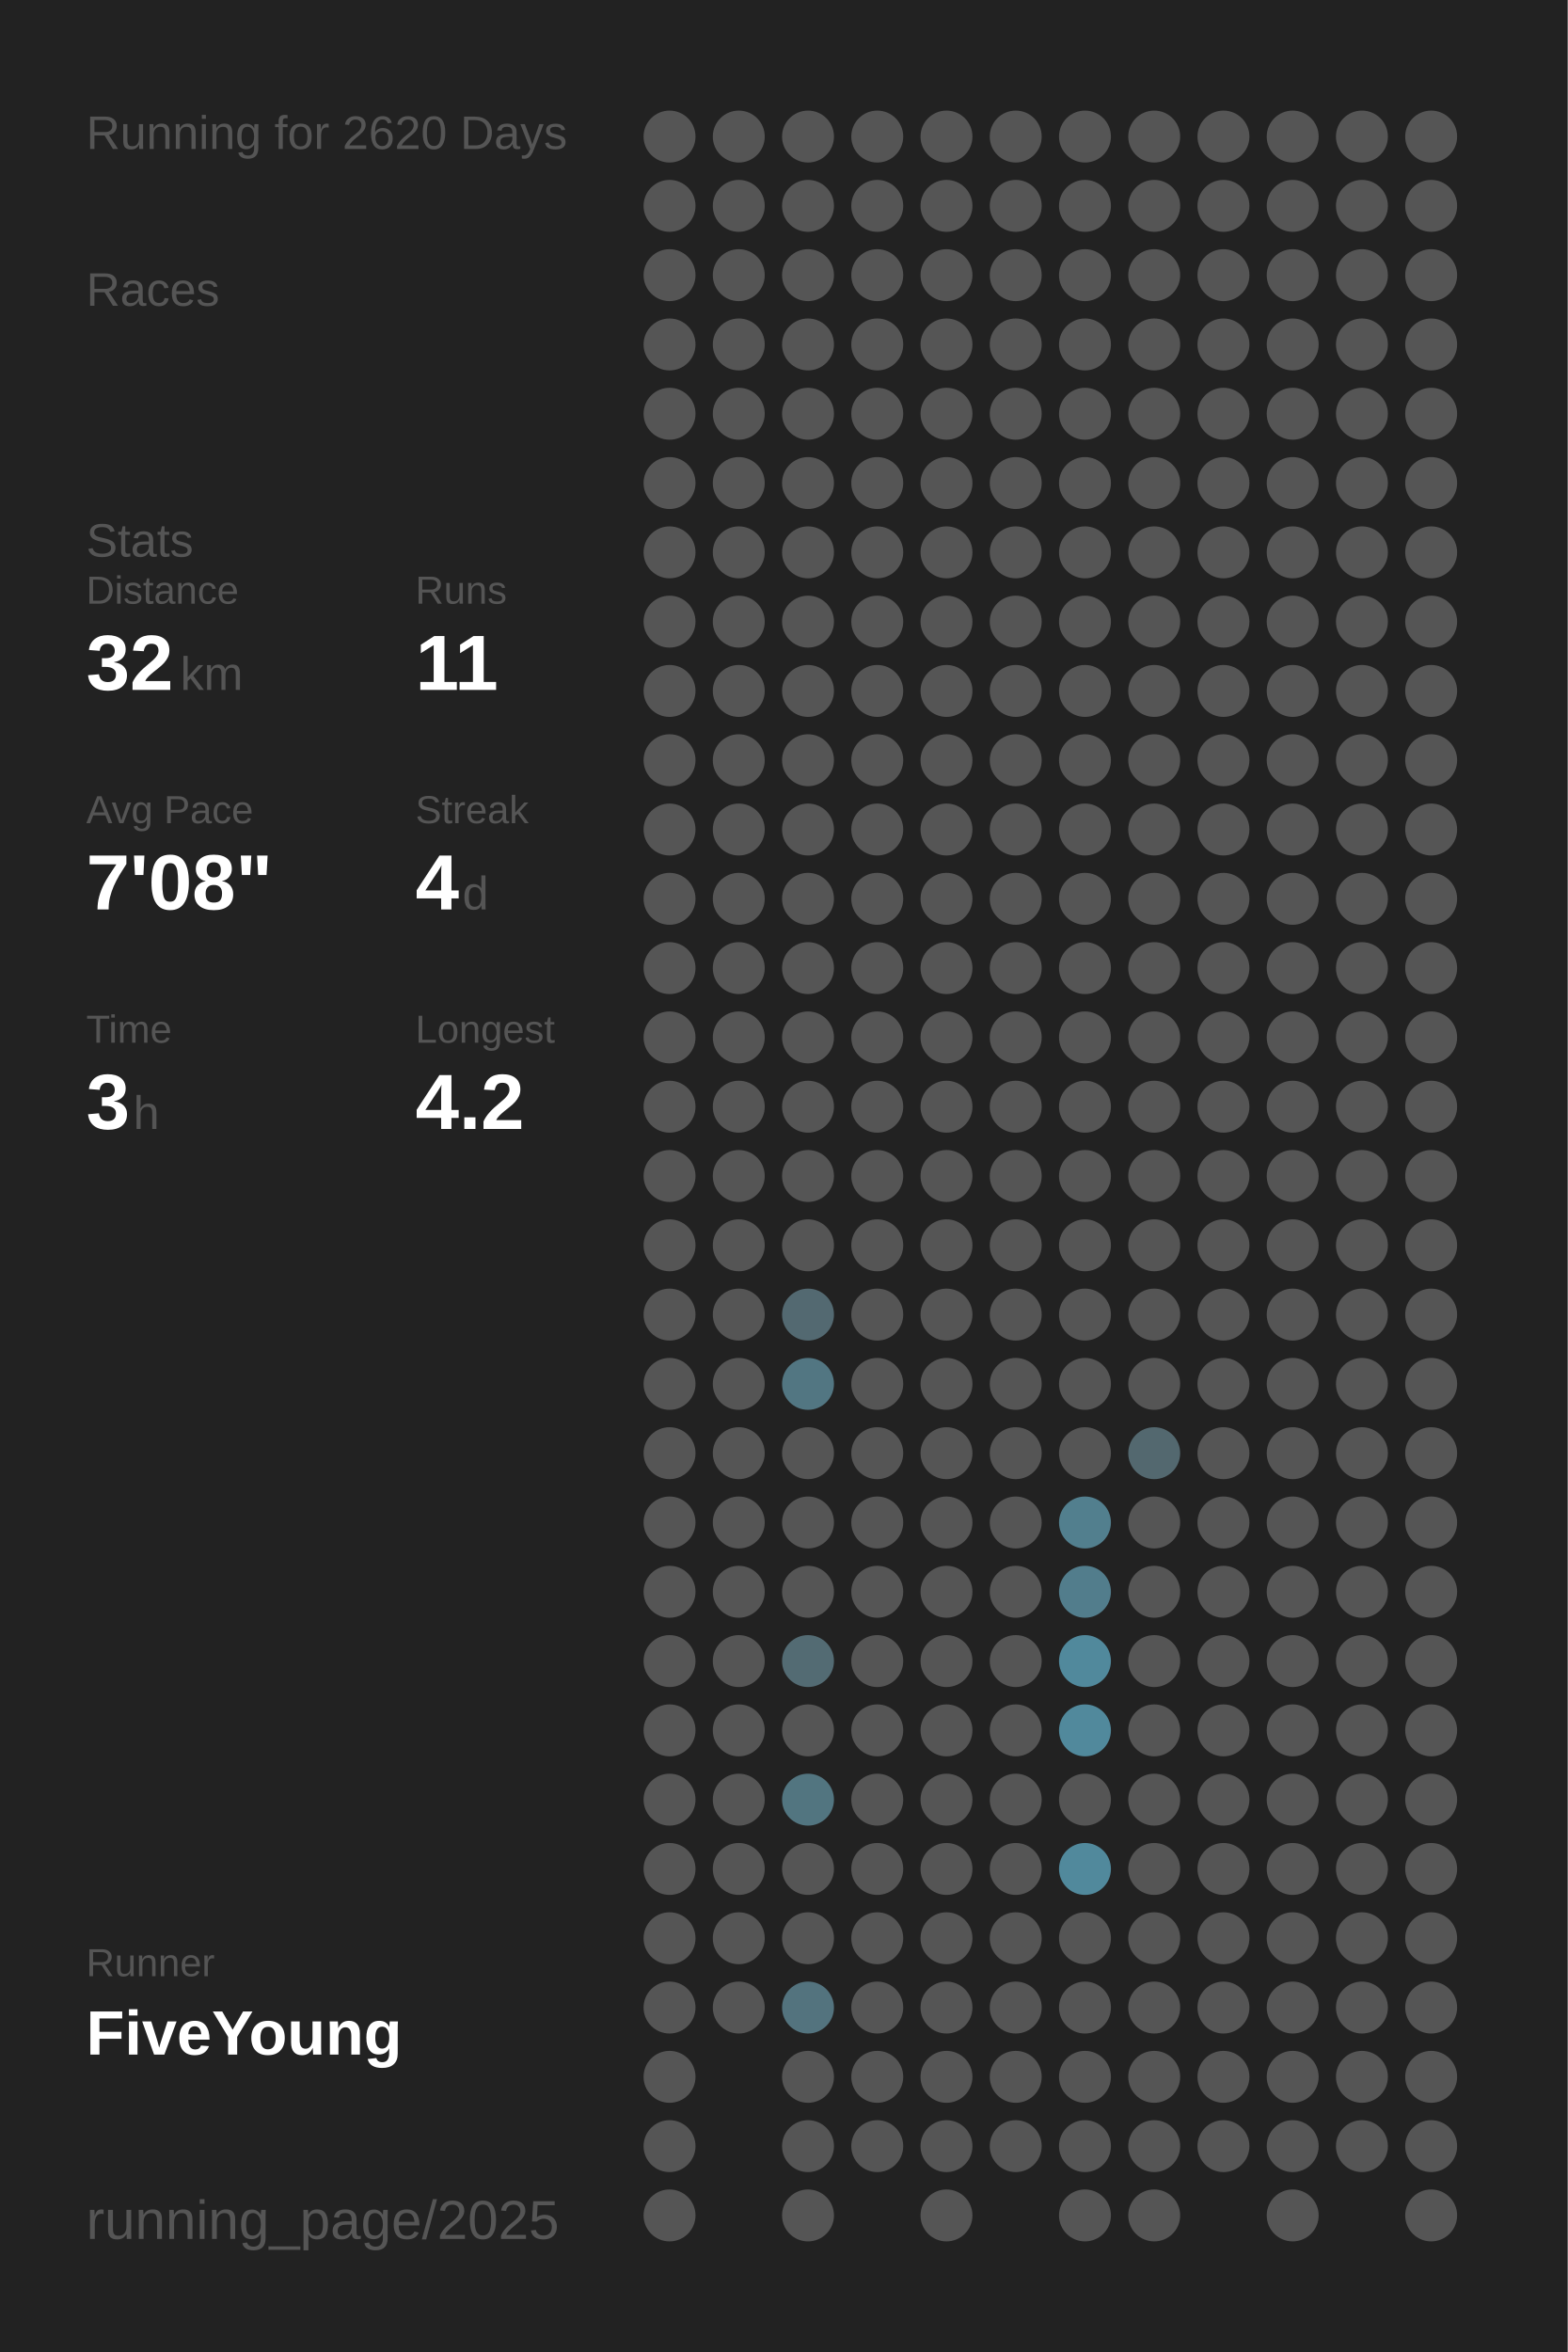
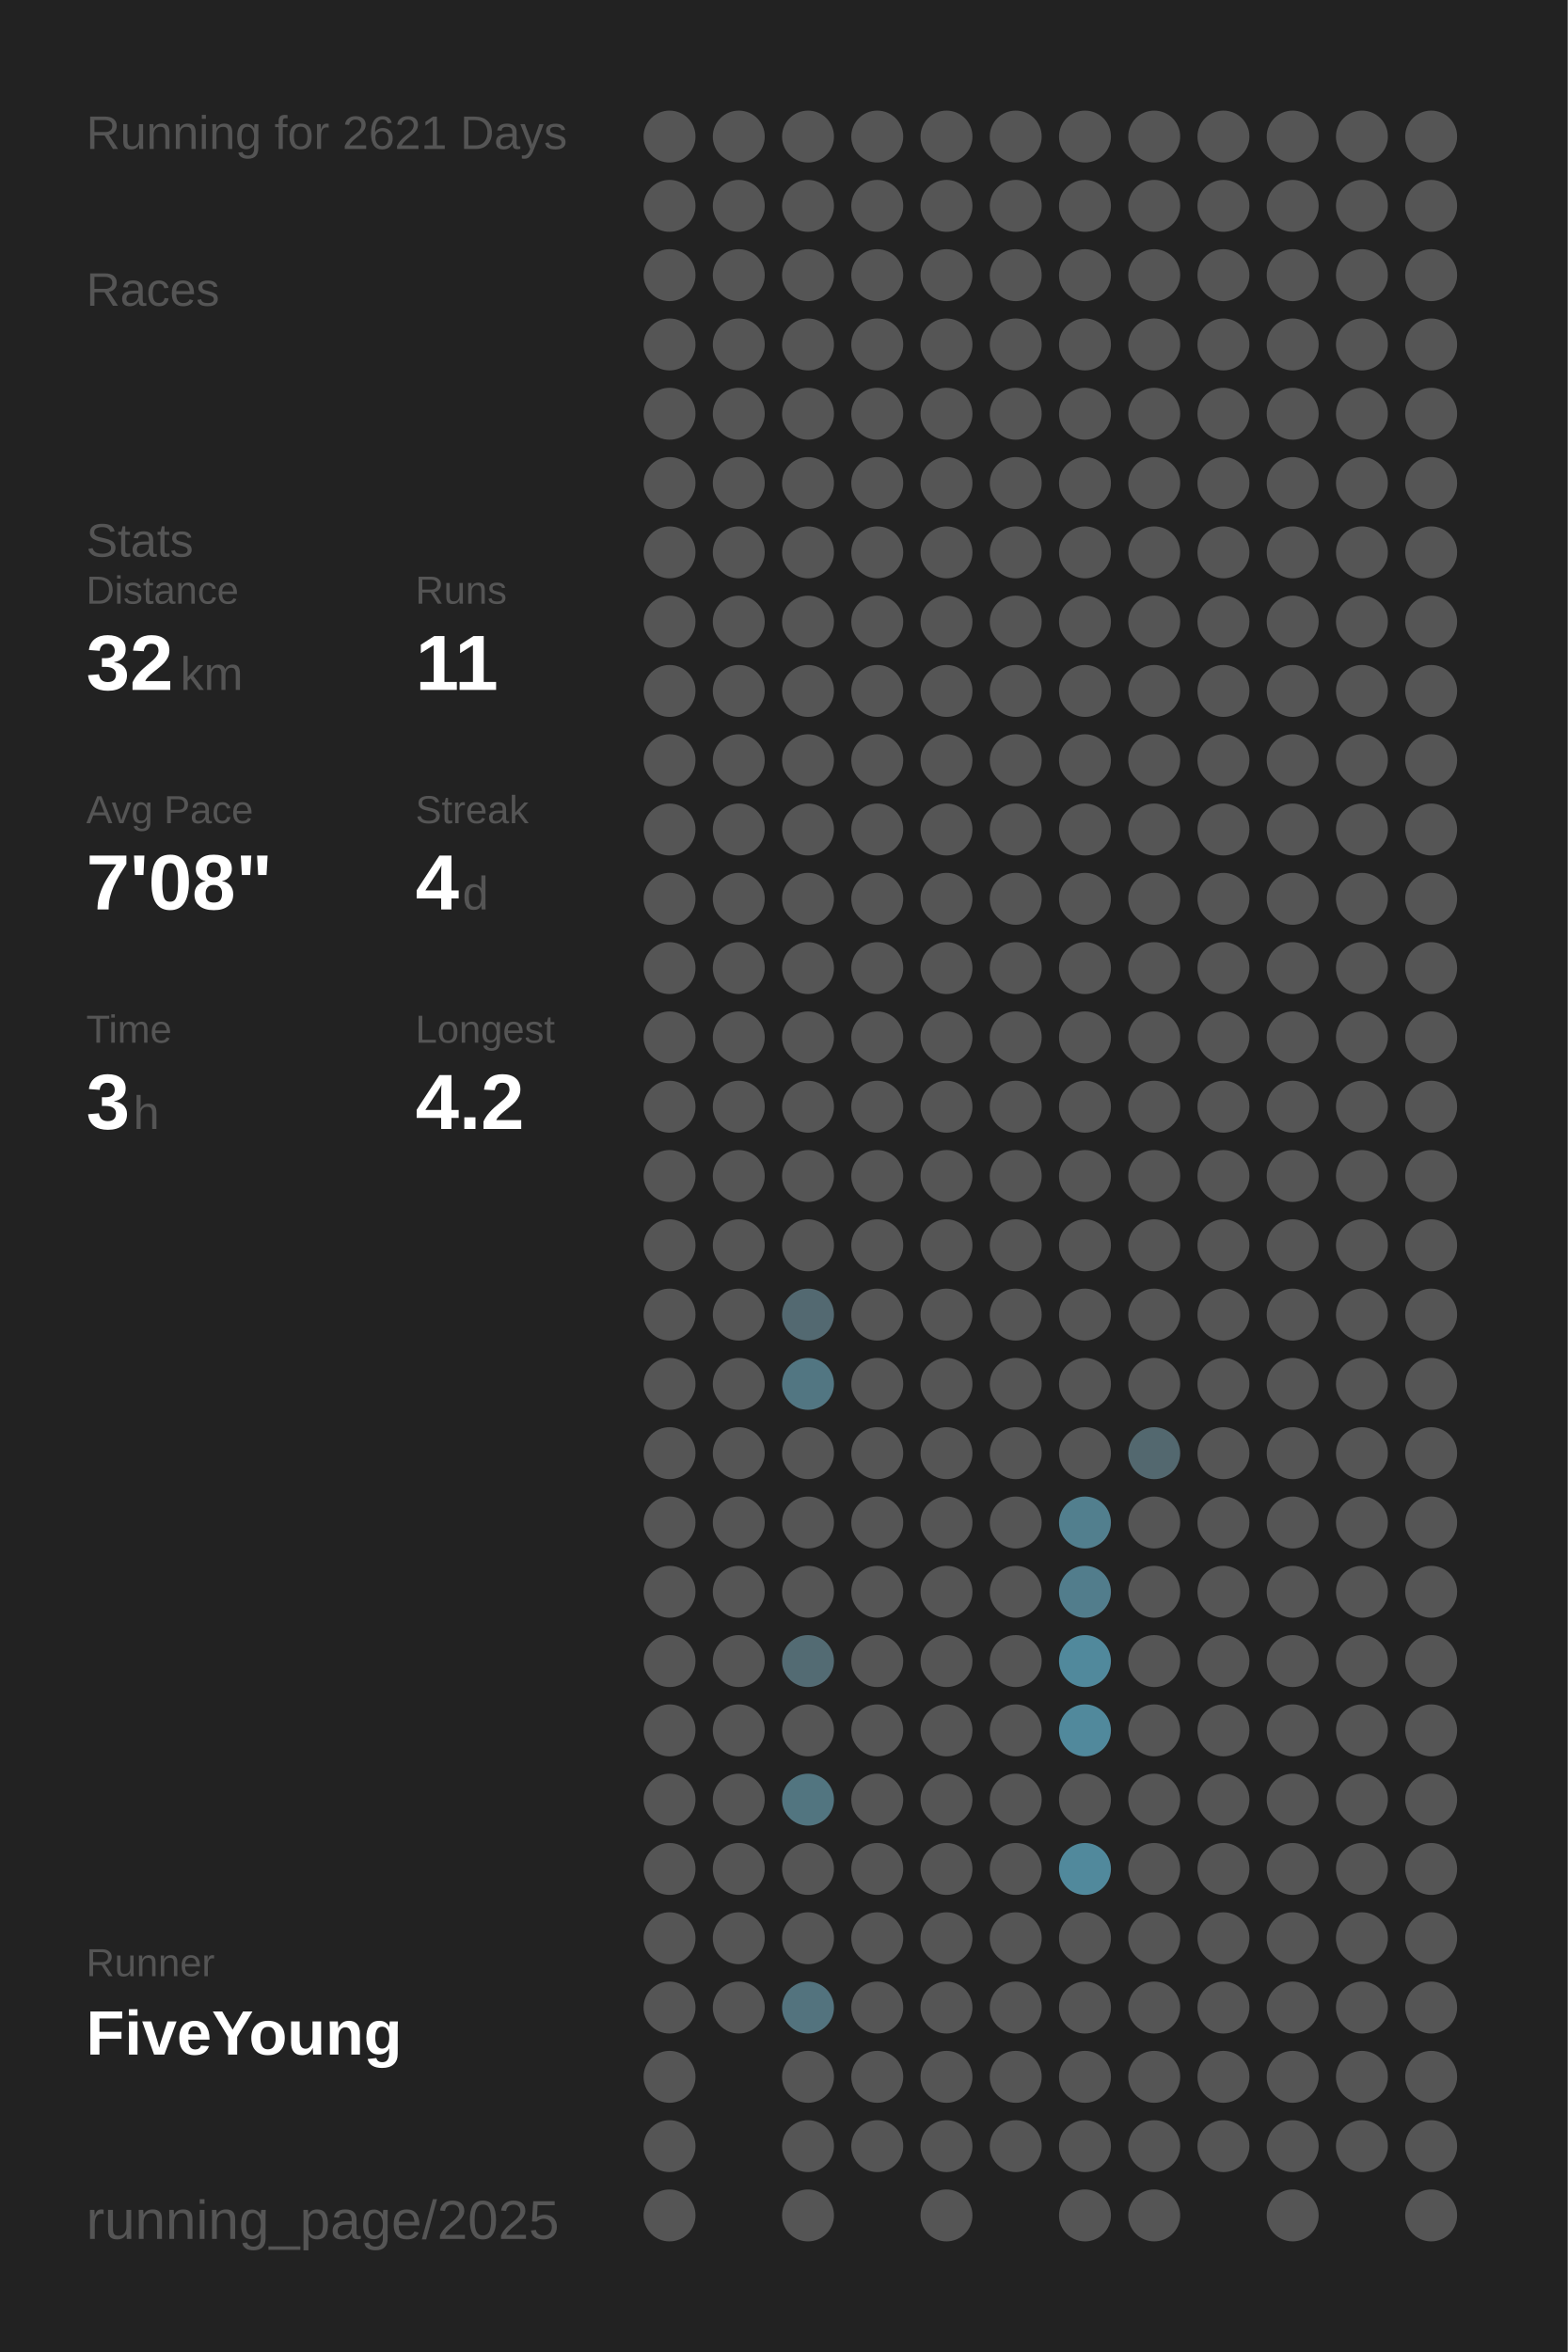
<svg xmlns="http://www.w3.org/2000/svg" baseProfile="full" height="300mm" version="1.1" viewBox="0,0,200,300" width="200mm">
  <defs />
  <rect fill="#222222" height="300" width="200" x="0" y="0" />
-   <text fill="#555555" style="font-size:6px; font-family:Arial;" x="11" y="19">Running for 2620 Days</text>
+   <text fill="#555555" style="font-size:6px; font-family:Arial;" x="11" y="19">Running for 2621 Days</text>
  <text fill="#555555" style="font-size:6px; font-family:Arial;" x="11" y="39">Races</text>
  <text fill="#555555" style="font-size:6px; font-family:Arial;" x="11" y="71">Stats</text>
  <text fill="#555555" style="font-size:5px; font-family:Arial;" x="11" y="77">Distance</text>
  <text fill="#FFFFFF" style="font-size:10px; font-family:Arial; font-weight:bold;" x="11" y="88">32</text>
  <text fill="#555555" style="font-size:6px; font-family:Arial;" x="23" y="88">km</text>
  <text fill="#555555" style="font-size:5px; font-family:Arial;" x="53" y="77">Runs</text>
  <text fill="#FFFFFF" style="font-size:10px; font-family:Arial; font-weight:bold;" x="53" y="88">11</text>
  <text fill="#555555" style="font-size:5px; font-family:Arial;" x="11" y="105">Avg Pace</text>
  <text fill="#FFFFFF" style="font-size:10px; font-family:Arial; font-weight:bold;" x="11" y="116">7'08"</text>
  <text fill="#555555" style="font-size:5px; font-family:Arial;" x="53" y="105">Streak</text>
  <text fill="#FFFFFF" style="font-size:10px; font-family:Arial; font-weight:bold;" x="53" y="116">4</text>
  <text fill="#555555" style="font-size:6px; font-family:Arial;" x="59" y="116">d</text>
  <text fill="#555555" style="font-size:5px; font-family:Arial;" x="11" y="133">Time</text>
  <text fill="#FFFFFF" style="font-size:10px; font-family:Arial; font-weight:bold;" x="11" y="144">3</text>
  <text fill="#555555" style="font-size:6px; font-family:Arial;" x="17" y="144">h</text>
  <text fill="#555555" style="font-size:5px; font-family:Arial;" x="53" y="133">Longest</text>
  <text fill="#FFFFFF" style="font-size:10px; font-family:Arial; font-weight:bold;" x="53" y="144">4.2</text>
  <text fill="#555555" style="font-size:5px; font-family:Arial;" x="11" y="252.065">Runner</text>
  <text fill="#FFFFFF" style="font-size:8px; font-family:Arial; font-weight:bold;" x="11" y="262.065">FiveYoung</text>
  <text fill="#555555" style="font-size:7px; font-family:Arial;" x="11" y="285.581">running_page/2025</text>
  <circle cx="85.417" cy="17.419" fill="#555555" r="3.312" />
  <circle cx="85.417" cy="26.258" fill="#555555" r="3.312" />
  <circle cx="85.417" cy="35.097" fill="#555555" r="3.312" />
  <circle cx="85.417" cy="43.935" fill="#555555" r="3.312" />
  <circle cx="85.417" cy="52.774" fill="#555555" r="3.312" />
  <circle cx="85.417" cy="61.613" fill="#555555" r="3.312" />
  <circle cx="85.417" cy="70.452" fill="#555555" r="3.312" />
  <circle cx="85.417" cy="79.29" fill="#555555" r="3.312" />
  <circle cx="85.417" cy="88.129" fill="#555555" r="3.312" />
  <circle cx="85.417" cy="96.968" fill="#555555" r="3.312" />
  <circle cx="85.417" cy="105.806" fill="#555555" r="3.312" />
  <circle cx="85.417" cy="114.645" fill="#555555" r="3.312" />
  <circle cx="85.417" cy="123.484" fill="#555555" r="3.312" />
  <circle cx="85.417" cy="132.323" fill="#555555" r="3.312" />
  <circle cx="85.417" cy="141.161" fill="#555555" r="3.312" />
  <circle cx="85.417" cy="150" fill="#555555" r="3.312" />
  <circle cx="85.417" cy="158.839" fill="#555555" r="3.312" />
  <circle cx="85.417" cy="167.677" fill="#555555" r="3.312" />
  <circle cx="85.417" cy="176.516" fill="#555555" r="3.312" />
  <circle cx="85.417" cy="185.355" fill="#555555" r="3.312" />
  <circle cx="85.417" cy="194.194" fill="#555555" r="3.312" />
  <circle cx="85.417" cy="203.032" fill="#555555" r="3.312" />
  <circle cx="85.417" cy="211.871" fill="#555555" r="3.312" />
  <circle cx="85.417" cy="220.71" fill="#555555" r="3.312" />
  <circle cx="85.417" cy="229.548" fill="#555555" r="3.312" />
  <circle cx="85.417" cy="238.387" fill="#555555" r="3.312" />
  <circle cx="85.417" cy="247.226" fill="#555555" r="3.312" />
  <circle cx="85.417" cy="256.065" fill="#555555" r="3.312" />
  <circle cx="85.417" cy="264.903" fill="#555555" r="3.312" />
  <circle cx="85.417" cy="273.742" fill="#555555" r="3.312" />
  <circle cx="85.417" cy="282.581" fill="#555555" r="3.312" />
  <circle cx="94.25" cy="17.419" fill="#555555" r="3.312" />
  <circle cx="94.25" cy="26.258" fill="#555555" r="3.312" />
  <circle cx="94.25" cy="35.097" fill="#555555" r="3.312" />
  <circle cx="94.25" cy="43.935" fill="#555555" r="3.312" />
  <circle cx="94.25" cy="52.774" fill="#555555" r="3.312" />
  <circle cx="94.25" cy="61.613" fill="#555555" r="3.312" />
  <circle cx="94.25" cy="70.452" fill="#555555" r="3.312" />
  <circle cx="94.25" cy="79.29" fill="#555555" r="3.312" />
  <circle cx="94.25" cy="88.129" fill="#555555" r="3.312" />
  <circle cx="94.25" cy="96.968" fill="#555555" r="3.312" />
  <circle cx="94.25" cy="105.806" fill="#555555" r="3.312" />
  <circle cx="94.25" cy="114.645" fill="#555555" r="3.312" />
  <circle cx="94.25" cy="123.484" fill="#555555" r="3.312" />
  <circle cx="94.25" cy="132.323" fill="#555555" r="3.312" />
  <circle cx="94.25" cy="141.161" fill="#555555" r="3.312" />
  <circle cx="94.25" cy="150" fill="#555555" r="3.312" />
  <circle cx="94.25" cy="158.839" fill="#555555" r="3.312" />
  <circle cx="94.25" cy="167.677" fill="#555555" r="3.312" />
  <circle cx="94.25" cy="176.516" fill="#555555" r="3.312" />
  <circle cx="94.25" cy="185.355" fill="#555555" r="3.312" />
  <circle cx="94.25" cy="194.194" fill="#555555" r="3.312" />
  <circle cx="94.25" cy="203.032" fill="#555555" r="3.312" />
  <circle cx="94.25" cy="211.871" fill="#555555" r="3.312" />
  <circle cx="94.25" cy="220.71" fill="#555555" r="3.312" />
  <circle cx="94.25" cy="229.548" fill="#555555" r="3.312" />
  <circle cx="94.25" cy="238.387" fill="#555555" r="3.312" />
  <circle cx="94.25" cy="247.226" fill="#555555" r="3.312" />
  <circle cx="94.25" cy="256.065" fill="#555555" r="3.312" />
  <circle cx="103.083" cy="17.419" fill="#555555" r="3.312" />
  <circle cx="103.083" cy="26.258" fill="#555555" r="3.312" />
  <circle cx="103.083" cy="35.097" fill="#555555" r="3.312" />
  <circle cx="103.083" cy="43.935" fill="#555555" r="3.312" />
  <circle cx="103.083" cy="52.774" fill="#555555" r="3.312" />
  <circle cx="103.083" cy="61.613" fill="#555555" r="3.312" />
  <circle cx="103.083" cy="70.452" fill="#555555" r="3.312" />
  <circle cx="103.083" cy="79.29" fill="#555555" r="3.312" />
  <circle cx="103.083" cy="88.129" fill="#555555" r="3.312" />
  <circle cx="103.083" cy="96.968" fill="#555555" r="3.312" />
  <circle cx="103.083" cy="105.806" fill="#555555" r="3.312" />
  <circle cx="103.083" cy="114.645" fill="#555555" r="3.312" />
  <circle cx="103.083" cy="123.484" fill="#555555" r="3.312" />
  <circle cx="103.083" cy="132.323" fill="#555555" r="3.312" />
  <circle cx="103.083" cy="141.161" fill="#555555" r="3.312" />
  <circle cx="103.083" cy="150" fill="#555555" r="3.312" />
  <circle cx="103.083" cy="158.839" fill="#555555" r="3.312" />
  <circle cx="103.083" cy="167.677" fill="#536971" r="3.312" />
  <circle cx="103.083" cy="176.516" fill="#527682" r="3.312" />
  <circle cx="103.083" cy="185.355" fill="#555555" r="3.312" />
  <circle cx="103.083" cy="194.194" fill="#555555" r="3.312" />
  <circle cx="103.083" cy="203.032" fill="#555555" r="3.312" />
  <circle cx="103.083" cy="211.871" fill="#536b73" r="3.312" />
  <circle cx="103.083" cy="220.71" fill="#555555" r="3.312" />
  <circle cx="103.083" cy="229.548" fill="#527580" r="3.312" />
  <circle cx="103.083" cy="238.387" fill="#555555" r="3.312" />
  <circle cx="103.083" cy="247.226" fill="#555555" r="3.312" />
  <circle cx="103.083" cy="256.065" fill="#53737e" r="3.312" />
  <circle cx="103.083" cy="264.903" fill="#555555" r="3.312" />
  <circle cx="103.083" cy="273.742" fill="#555555" r="3.312" />
  <circle cx="103.083" cy="282.581" fill="#555555" r="3.312" />
  <circle cx="111.917" cy="17.419" fill="#555555" r="3.312" />
  <circle cx="111.917" cy="26.258" fill="#555555" r="3.312" />
  <circle cx="111.917" cy="35.097" fill="#555555" r="3.312" />
  <circle cx="111.917" cy="43.935" fill="#555555" r="3.312" />
  <circle cx="111.917" cy="52.774" fill="#555555" r="3.312" />
  <circle cx="111.917" cy="61.613" fill="#555555" r="3.312" />
  <circle cx="111.917" cy="70.452" fill="#555555" r="3.312" />
  <circle cx="111.917" cy="79.29" fill="#555555" r="3.312" />
  <circle cx="111.917" cy="88.129" fill="#555555" r="3.312" />
  <circle cx="111.917" cy="96.968" fill="#555555" r="3.312" />
  <circle cx="111.917" cy="105.806" fill="#555555" r="3.312" />
  <circle cx="111.917" cy="114.645" fill="#555555" r="3.312" />
  <circle cx="111.917" cy="123.484" fill="#555555" r="3.312" />
  <circle cx="111.917" cy="132.323" fill="#555555" r="3.312" />
  <circle cx="111.917" cy="141.161" fill="#555555" r="3.312" />
  <circle cx="111.917" cy="150" fill="#555555" r="3.312" />
  <circle cx="111.917" cy="158.839" fill="#555555" r="3.312" />
  <circle cx="111.917" cy="167.677" fill="#555555" r="3.312" />
  <circle cx="111.917" cy="176.516" fill="#555555" r="3.312" />
  <circle cx="111.917" cy="185.355" fill="#555555" r="3.312" />
  <circle cx="111.917" cy="194.194" fill="#555555" r="3.312" />
  <circle cx="111.917" cy="203.032" fill="#555555" r="3.312" />
  <circle cx="111.917" cy="211.871" fill="#555555" r="3.312" />
  <circle cx="111.917" cy="220.71" fill="#555555" r="3.312" />
  <circle cx="111.917" cy="229.548" fill="#555555" r="3.312" />
  <circle cx="111.917" cy="238.387" fill="#555555" r="3.312" />
  <circle cx="111.917" cy="247.226" fill="#555555" r="3.312" />
  <circle cx="111.917" cy="256.065" fill="#555555" r="3.312" />
  <circle cx="111.917" cy="264.903" fill="#555555" r="3.312" />
  <circle cx="111.917" cy="273.742" fill="#555555" r="3.312" />
  <circle cx="120.75" cy="17.419" fill="#555555" r="3.312" />
  <circle cx="120.75" cy="26.258" fill="#555555" r="3.312" />
  <circle cx="120.75" cy="35.097" fill="#555555" r="3.312" />
  <circle cx="120.75" cy="43.935" fill="#555555" r="3.312" />
  <circle cx="120.75" cy="52.774" fill="#555555" r="3.312" />
  <circle cx="120.75" cy="61.613" fill="#555555" r="3.312" />
  <circle cx="120.75" cy="70.452" fill="#555555" r="3.312" />
  <circle cx="120.75" cy="79.29" fill="#555555" r="3.312" />
  <circle cx="120.75" cy="88.129" fill="#555555" r="3.312" />
  <circle cx="120.75" cy="96.968" fill="#555555" r="3.312" />
  <circle cx="120.75" cy="105.806" fill="#555555" r="3.312" />
  <circle cx="120.75" cy="114.645" fill="#555555" r="3.312" />
  <circle cx="120.75" cy="123.484" fill="#555555" r="3.312" />
  <circle cx="120.75" cy="132.323" fill="#555555" r="3.312" />
  <circle cx="120.75" cy="141.161" fill="#555555" r="3.312" />
  <circle cx="120.75" cy="150" fill="#555555" r="3.312" />
  <circle cx="120.75" cy="158.839" fill="#555555" r="3.312" />
  <circle cx="120.75" cy="167.677" fill="#555555" r="3.312" />
  <circle cx="120.75" cy="176.516" fill="#555555" r="3.312" />
  <circle cx="120.75" cy="185.355" fill="#555555" r="3.312" />
  <circle cx="120.75" cy="194.194" fill="#555555" r="3.312" />
  <circle cx="120.75" cy="203.032" fill="#555555" r="3.312" />
  <circle cx="120.75" cy="211.871" fill="#555555" r="3.312" />
  <circle cx="120.75" cy="220.71" fill="#555555" r="3.312" />
  <circle cx="120.75" cy="229.548" fill="#555555" r="3.312" />
  <circle cx="120.75" cy="238.387" fill="#555555" r="3.312" />
  <circle cx="120.75" cy="247.226" fill="#555555" r="3.312" />
  <circle cx="120.75" cy="256.065" fill="#555555" r="3.312" />
  <circle cx="120.75" cy="264.903" fill="#555555" r="3.312" />
  <circle cx="120.75" cy="273.742" fill="#555555" r="3.312" />
  <circle cx="120.75" cy="282.581" fill="#555555" r="3.312" />
  <circle cx="129.583" cy="17.419" fill="#555555" r="3.312" />
  <circle cx="129.583" cy="26.258" fill="#555555" r="3.312" />
  <circle cx="129.583" cy="35.097" fill="#555555" r="3.312" />
  <circle cx="129.583" cy="43.935" fill="#555555" r="3.312" />
  <circle cx="129.583" cy="52.774" fill="#555555" r="3.312" />
  <circle cx="129.583" cy="61.613" fill="#555555" r="3.312" />
  <circle cx="129.583" cy="70.452" fill="#555555" r="3.312" />
  <circle cx="129.583" cy="79.29" fill="#555555" r="3.312" />
  <circle cx="129.583" cy="88.129" fill="#555555" r="3.312" />
  <circle cx="129.583" cy="96.968" fill="#555555" r="3.312" />
  <circle cx="129.583" cy="105.806" fill="#555555" r="3.312" />
  <circle cx="129.583" cy="114.645" fill="#555555" r="3.312" />
  <circle cx="129.583" cy="123.484" fill="#555555" r="3.312" />
  <circle cx="129.583" cy="132.323" fill="#555555" r="3.312" />
  <circle cx="129.583" cy="141.161" fill="#555555" r="3.312" />
  <circle cx="129.583" cy="150" fill="#555555" r="3.312" />
  <circle cx="129.583" cy="158.839" fill="#555555" r="3.312" />
  <circle cx="129.583" cy="167.677" fill="#555555" r="3.312" />
  <circle cx="129.583" cy="176.516" fill="#555555" r="3.312" />
  <circle cx="129.583" cy="185.355" fill="#555555" r="3.312" />
  <circle cx="129.583" cy="194.194" fill="#555555" r="3.312" />
  <circle cx="129.583" cy="203.032" fill="#555555" r="3.312" />
  <circle cx="129.583" cy="211.871" fill="#555555" r="3.312" />
  <circle cx="129.583" cy="220.71" fill="#555555" r="3.312" />
  <circle cx="129.583" cy="229.548" fill="#555555" r="3.312" />
  <circle cx="129.583" cy="238.387" fill="#555555" r="3.312" />
  <circle cx="129.583" cy="247.226" fill="#555555" r="3.312" />
  <circle cx="129.583" cy="256.065" fill="#555555" r="3.312" />
  <circle cx="129.583" cy="264.903" fill="#555555" r="3.312" />
  <circle cx="129.583" cy="273.742" fill="#555555" r="3.312" />
  <circle cx="138.417" cy="17.419" fill="#555555" r="3.312" />
  <circle cx="138.417" cy="26.258" fill="#555555" r="3.312" />
  <circle cx="138.417" cy="35.097" fill="#555555" r="3.312" />
  <circle cx="138.417" cy="43.935" fill="#555555" r="3.312" />
  <circle cx="138.417" cy="52.774" fill="#555555" r="3.312" />
  <circle cx="138.417" cy="61.613" fill="#555555" r="3.312" />
  <circle cx="138.417" cy="70.452" fill="#555555" r="3.312" />
  <circle cx="138.417" cy="79.29" fill="#555555" r="3.312" />
  <circle cx="138.417" cy="88.129" fill="#555555" r="3.312" />
  <circle cx="138.417" cy="96.968" fill="#555555" r="3.312" />
  <circle cx="138.417" cy="105.806" fill="#555555" r="3.312" />
  <circle cx="138.417" cy="114.645" fill="#555555" r="3.312" />
  <circle cx="138.417" cy="123.484" fill="#555555" r="3.312" />
  <circle cx="138.417" cy="132.323" fill="#555555" r="3.312" />
  <circle cx="138.417" cy="141.161" fill="#555555" r="3.312" />
  <circle cx="138.417" cy="150" fill="#555555" r="3.312" />
  <circle cx="138.417" cy="158.839" fill="#555555" r="3.312" />
  <circle cx="138.417" cy="167.677" fill="#555555" r="3.312" />
  <circle cx="138.417" cy="176.516" fill="#555555" r="3.312" />
  <circle cx="138.417" cy="185.355" fill="#555555" r="3.312" />
  <circle cx="138.417" cy="194.194" fill="#527f8e" r="3.312" />
  <circle cx="138.417" cy="203.032" fill="#527d8c" r="3.312" />
  <circle cx="138.417" cy="211.871" fill="#51899c" r="3.312" />
  <circle cx="138.417" cy="220.71" fill="#51899c" r="3.312" />
  <circle cx="138.417" cy="229.548" fill="#555555" r="3.312" />
  <circle cx="138.417" cy="238.387" fill="#51899c" r="3.312" />
  <circle cx="138.417" cy="247.226" fill="#555555" r="3.312" />
  <circle cx="138.417" cy="256.065" fill="#555555" r="3.312" />
  <circle cx="138.417" cy="264.903" fill="#555555" r="3.312" />
  <circle cx="138.417" cy="273.742" fill="#555555" r="3.312" />
  <circle cx="138.417" cy="282.581" fill="#555555" r="3.312" />
  <circle cx="147.25" cy="17.419" fill="#555555" r="3.312" />
  <circle cx="147.25" cy="26.258" fill="#555555" r="3.312" />
  <circle cx="147.25" cy="35.097" fill="#555555" r="3.312" />
  <circle cx="147.25" cy="43.935" fill="#555555" r="3.312" />
  <circle cx="147.25" cy="52.774" fill="#555555" r="3.312" />
  <circle cx="147.25" cy="61.613" fill="#555555" r="3.312" />
  <circle cx="147.25" cy="70.452" fill="#555555" r="3.312" />
  <circle cx="147.25" cy="79.29" fill="#555555" r="3.312" />
  <circle cx="147.25" cy="88.129" fill="#555555" r="3.312" />
  <circle cx="147.25" cy="96.968" fill="#555555" r="3.312" />
  <circle cx="147.25" cy="105.806" fill="#555555" r="3.312" />
  <circle cx="147.25" cy="114.645" fill="#555555" r="3.312" />
  <circle cx="147.25" cy="123.484" fill="#555555" r="3.312" />
  <circle cx="147.25" cy="132.323" fill="#555555" r="3.312" />
  <circle cx="147.25" cy="141.161" fill="#555555" r="3.312" />
  <circle cx="147.25" cy="150" fill="#555555" r="3.312" />
  <circle cx="147.25" cy="158.839" fill="#555555" r="3.312" />
  <circle cx="147.25" cy="167.677" fill="#555555" r="3.312" />
  <circle cx="147.25" cy="176.516" fill="#555555" r="3.312" />
  <circle cx="147.25" cy="185.355" fill="#53686f" r="3.312" />
  <circle cx="147.25" cy="194.194" fill="#555555" r="3.312" />
  <circle cx="147.25" cy="203.032" fill="#555555" r="3.312" />
  <circle cx="147.25" cy="211.871" fill="#555555" r="3.312" />
  <circle cx="147.25" cy="220.71" fill="#555555" r="3.312" />
  <circle cx="147.25" cy="229.548" fill="#555555" r="3.312" />
  <circle cx="147.25" cy="238.387" fill="#555555" r="3.312" />
  <circle cx="147.25" cy="247.226" fill="#555555" r="3.312" />
  <circle cx="147.25" cy="256.065" fill="#555555" r="3.312" />
  <circle cx="147.25" cy="264.903" fill="#555555" r="3.312" />
  <circle cx="147.25" cy="273.742" fill="#555555" r="3.312" />
  <circle cx="147.25" cy="282.581" fill="#555555" r="3.312" />
  <circle cx="156.083" cy="17.419" fill="#555555" r="3.312" />
  <circle cx="156.083" cy="26.258" fill="#555555" r="3.312" />
  <circle cx="156.083" cy="35.097" fill="#555555" r="3.312" />
  <circle cx="156.083" cy="43.935" fill="#555555" r="3.312" />
  <circle cx="156.083" cy="52.774" fill="#555555" r="3.312" />
  <circle cx="156.083" cy="61.613" fill="#555555" r="3.312" />
  <circle cx="156.083" cy="70.452" fill="#555555" r="3.312" />
  <circle cx="156.083" cy="79.29" fill="#555555" r="3.312" />
  <circle cx="156.083" cy="88.129" fill="#555555" r="3.312" />
  <circle cx="156.083" cy="96.968" fill="#555555" r="3.312" />
  <circle cx="156.083" cy="105.806" fill="#555555" r="3.312" />
  <circle cx="156.083" cy="114.645" fill="#555555" r="3.312" />
  <circle cx="156.083" cy="123.484" fill="#555555" r="3.312" />
  <circle cx="156.083" cy="132.323" fill="#555555" r="3.312" />
  <circle cx="156.083" cy="141.161" fill="#555555" r="3.312" />
  <circle cx="156.083" cy="150" fill="#555555" r="3.312" />
  <circle cx="156.083" cy="158.839" fill="#555555" r="3.312" />
  <circle cx="156.083" cy="167.677" fill="#555555" r="3.312" />
  <circle cx="156.083" cy="176.516" fill="#555555" r="3.312" />
  <circle cx="156.083" cy="185.355" fill="#555555" r="3.312" />
  <circle cx="156.083" cy="194.194" fill="#555555" r="3.312" />
  <circle cx="156.083" cy="203.032" fill="#555555" r="3.312" />
  <circle cx="156.083" cy="211.871" fill="#555555" r="3.312" />
  <circle cx="156.083" cy="220.71" fill="#555555" r="3.312" />
  <circle cx="156.083" cy="229.548" fill="#555555" r="3.312" />
  <circle cx="156.083" cy="238.387" fill="#555555" r="3.312" />
  <circle cx="156.083" cy="247.226" fill="#555555" r="3.312" />
  <circle cx="156.083" cy="256.065" fill="#555555" r="3.312" />
  <circle cx="156.083" cy="264.903" fill="#555555" r="3.312" />
  <circle cx="156.083" cy="273.742" fill="#555555" r="3.312" />
  <circle cx="164.917" cy="17.419" fill="#555555" r="3.312" />
  <circle cx="164.917" cy="26.258" fill="#555555" r="3.312" />
  <circle cx="164.917" cy="35.097" fill="#555555" r="3.312" />
  <circle cx="164.917" cy="43.935" fill="#555555" r="3.312" />
  <circle cx="164.917" cy="52.774" fill="#555555" r="3.312" />
  <circle cx="164.917" cy="61.613" fill="#555555" r="3.312" />
  <circle cx="164.917" cy="70.452" fill="#555555" r="3.312" />
  <circle cx="164.917" cy="79.29" fill="#555555" r="3.312" />
  <circle cx="164.917" cy="88.129" fill="#555555" r="3.312" />
  <circle cx="164.917" cy="96.968" fill="#555555" r="3.312" />
  <circle cx="164.917" cy="105.806" fill="#555555" r="3.312" />
  <circle cx="164.917" cy="114.645" fill="#555555" r="3.312" />
  <circle cx="164.917" cy="123.484" fill="#555555" r="3.312" />
  <circle cx="164.917" cy="132.323" fill="#555555" r="3.312" />
  <circle cx="164.917" cy="141.161" fill="#555555" r="3.312" />
  <circle cx="164.917" cy="150" fill="#555555" r="3.312" />
  <circle cx="164.917" cy="158.839" fill="#555555" r="3.312" />
  <circle cx="164.917" cy="167.677" fill="#555555" r="3.312" />
  <circle cx="164.917" cy="176.516" fill="#555555" r="3.312" />
  <circle cx="164.917" cy="185.355" fill="#555555" r="3.312" />
  <circle cx="164.917" cy="194.194" fill="#555555" r="3.312" />
  <circle cx="164.917" cy="203.032" fill="#555555" r="3.312" />
  <circle cx="164.917" cy="211.871" fill="#555555" r="3.312" />
  <circle cx="164.917" cy="220.71" fill="#555555" r="3.312" />
  <circle cx="164.917" cy="229.548" fill="#555555" r="3.312" />
  <circle cx="164.917" cy="238.387" fill="#555555" r="3.312" />
  <circle cx="164.917" cy="247.226" fill="#555555" r="3.312" />
  <circle cx="164.917" cy="256.065" fill="#555555" r="3.312" />
  <circle cx="164.917" cy="264.903" fill="#555555" r="3.312" />
  <circle cx="164.917" cy="273.742" fill="#555555" r="3.312" />
  <circle cx="164.917" cy="282.581" fill="#555555" r="3.312" />
  <circle cx="173.75" cy="17.419" fill="#555555" r="3.312" />
  <circle cx="173.75" cy="26.258" fill="#555555" r="3.312" />
  <circle cx="173.75" cy="35.097" fill="#555555" r="3.312" />
  <circle cx="173.75" cy="43.935" fill="#555555" r="3.312" />
  <circle cx="173.75" cy="52.774" fill="#555555" r="3.312" />
  <circle cx="173.75" cy="61.613" fill="#555555" r="3.312" />
  <circle cx="173.75" cy="70.452" fill="#555555" r="3.312" />
  <circle cx="173.75" cy="79.29" fill="#555555" r="3.312" />
  <circle cx="173.75" cy="88.129" fill="#555555" r="3.312" />
  <circle cx="173.75" cy="96.968" fill="#555555" r="3.312" />
  <circle cx="173.75" cy="105.806" fill="#555555" r="3.312" />
  <circle cx="173.75" cy="114.645" fill="#555555" r="3.312" />
  <circle cx="173.75" cy="123.484" fill="#555555" r="3.312" />
  <circle cx="173.75" cy="132.323" fill="#555555" r="3.312" />
  <circle cx="173.75" cy="141.161" fill="#555555" r="3.312" />
  <circle cx="173.75" cy="150" fill="#555555" r="3.312" />
  <circle cx="173.75" cy="158.839" fill="#555555" r="3.312" />
  <circle cx="173.75" cy="167.677" fill="#555555" r="3.312" />
  <circle cx="173.75" cy="176.516" fill="#555555" r="3.312" />
  <circle cx="173.75" cy="185.355" fill="#555555" r="3.312" />
  <circle cx="173.75" cy="194.194" fill="#555555" r="3.312" />
  <circle cx="173.75" cy="203.032" fill="#555555" r="3.312" />
  <circle cx="173.75" cy="211.871" fill="#555555" r="3.312" />
  <circle cx="173.75" cy="220.71" fill="#555555" r="3.312" />
  <circle cx="173.75" cy="229.548" fill="#555555" r="3.312" />
  <circle cx="173.75" cy="238.387" fill="#555555" r="3.312" />
  <circle cx="173.75" cy="247.226" fill="#555555" r="3.312" />
  <circle cx="173.75" cy="256.065" fill="#555555" r="3.312" />
  <circle cx="173.75" cy="264.903" fill="#555555" r="3.312" />
  <circle cx="173.75" cy="273.742" fill="#555555" r="3.312" />
  <circle cx="182.583" cy="17.419" fill="#555555" r="3.312" />
  <circle cx="182.583" cy="26.258" fill="#555555" r="3.312" />
  <circle cx="182.583" cy="35.097" fill="#555555" r="3.312" />
  <circle cx="182.583" cy="43.935" fill="#555555" r="3.312" />
  <circle cx="182.583" cy="52.774" fill="#555555" r="3.312" />
  <circle cx="182.583" cy="61.613" fill="#555555" r="3.312" />
  <circle cx="182.583" cy="70.452" fill="#555555" r="3.312" />
  <circle cx="182.583" cy="79.29" fill="#555555" r="3.312" />
  <circle cx="182.583" cy="88.129" fill="#555555" r="3.312" />
  <circle cx="182.583" cy="96.968" fill="#555555" r="3.312" />
  <circle cx="182.583" cy="105.806" fill="#555555" r="3.312" />
  <circle cx="182.583" cy="114.645" fill="#555555" r="3.312" />
  <circle cx="182.583" cy="123.484" fill="#555555" r="3.312" />
  <circle cx="182.583" cy="132.323" fill="#555555" r="3.312" />
  <circle cx="182.583" cy="141.161" fill="#555555" r="3.312" />
  <circle cx="182.583" cy="150" fill="#555555" r="3.312" />
  <circle cx="182.583" cy="158.839" fill="#555555" r="3.312" />
  <circle cx="182.583" cy="167.677" fill="#555555" r="3.312" />
  <circle cx="182.583" cy="176.516" fill="#555555" r="3.312" />
  <circle cx="182.583" cy="185.355" fill="#555555" r="3.312" />
  <circle cx="182.583" cy="194.194" fill="#555555" r="3.312" />
  <circle cx="182.583" cy="203.032" fill="#555555" r="3.312" />
  <circle cx="182.583" cy="211.871" fill="#555555" r="3.312" />
  <circle cx="182.583" cy="220.71" fill="#555555" r="3.312" />
  <circle cx="182.583" cy="229.548" fill="#555555" r="3.312" />
  <circle cx="182.583" cy="238.387" fill="#555555" r="3.312" />
  <circle cx="182.583" cy="247.226" fill="#555555" r="3.312" />
  <circle cx="182.583" cy="256.065" fill="#555555" r="3.312" />
  <circle cx="182.583" cy="264.903" fill="#555555" r="3.312" />
  <circle cx="182.583" cy="273.742" fill="#555555" r="3.312" />
  <circle cx="182.583" cy="282.581" fill="#555555" r="3.312" />
</svg>
